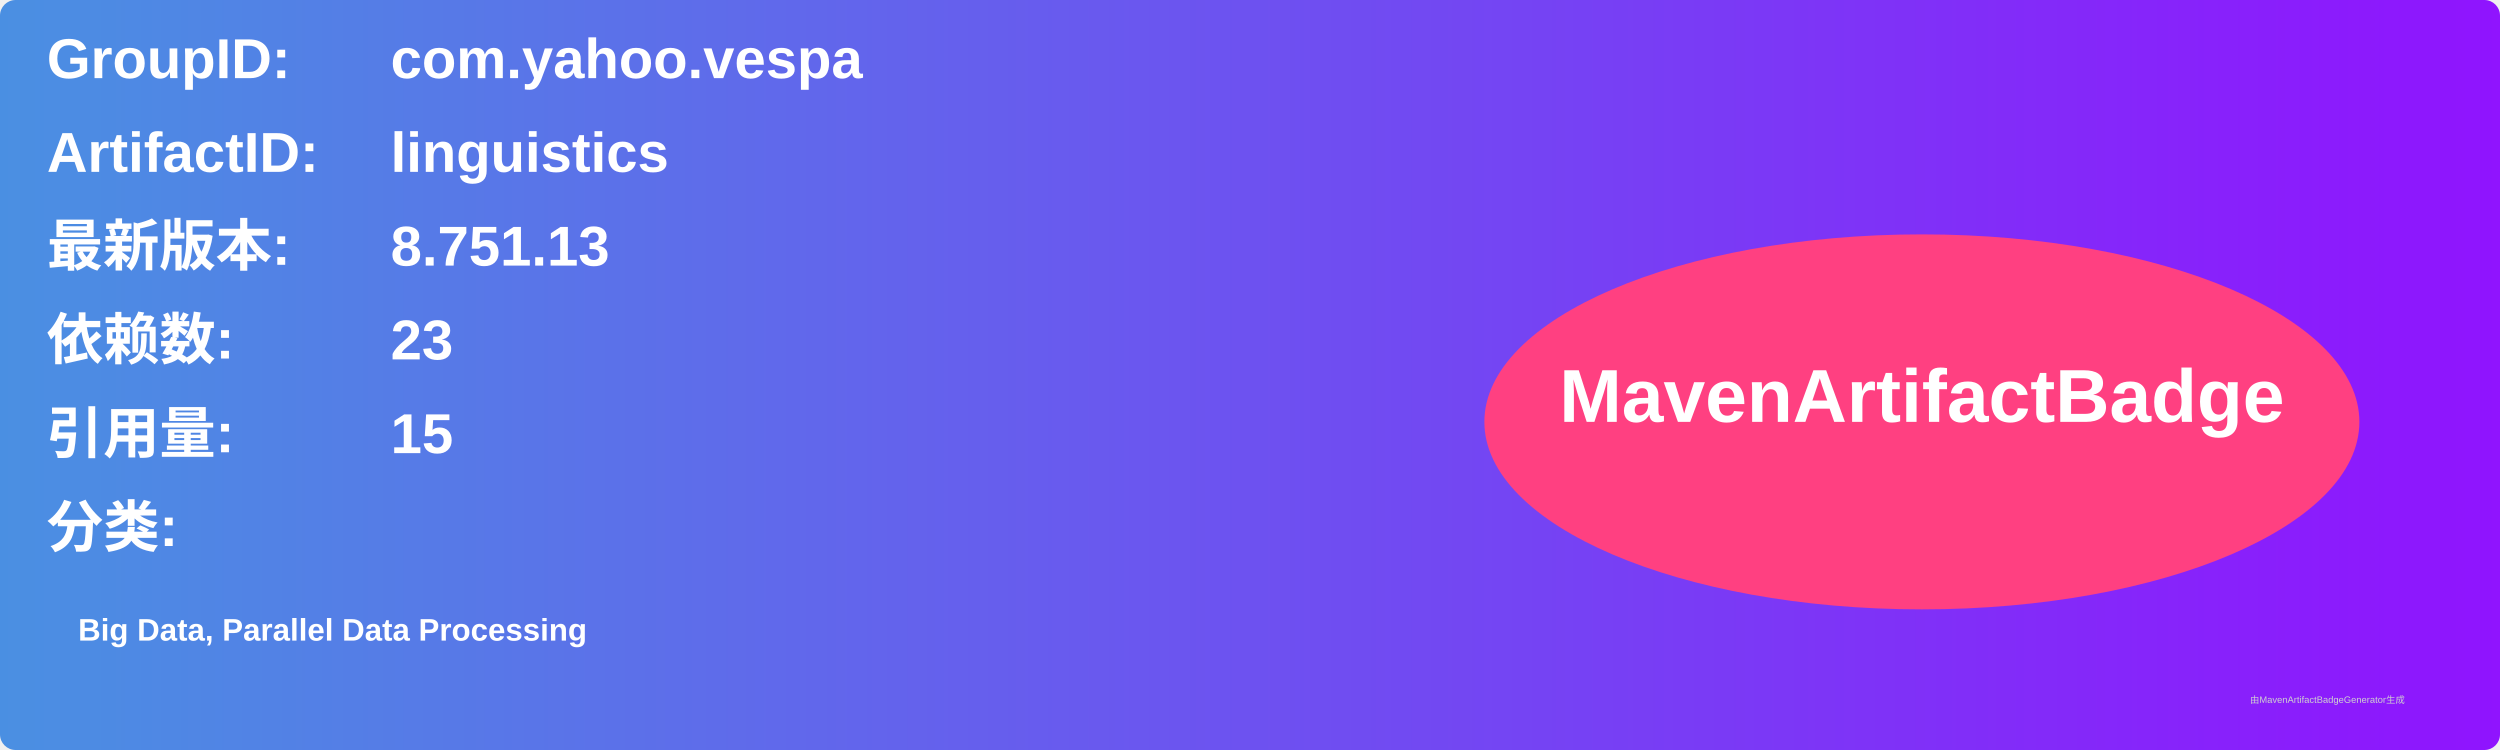
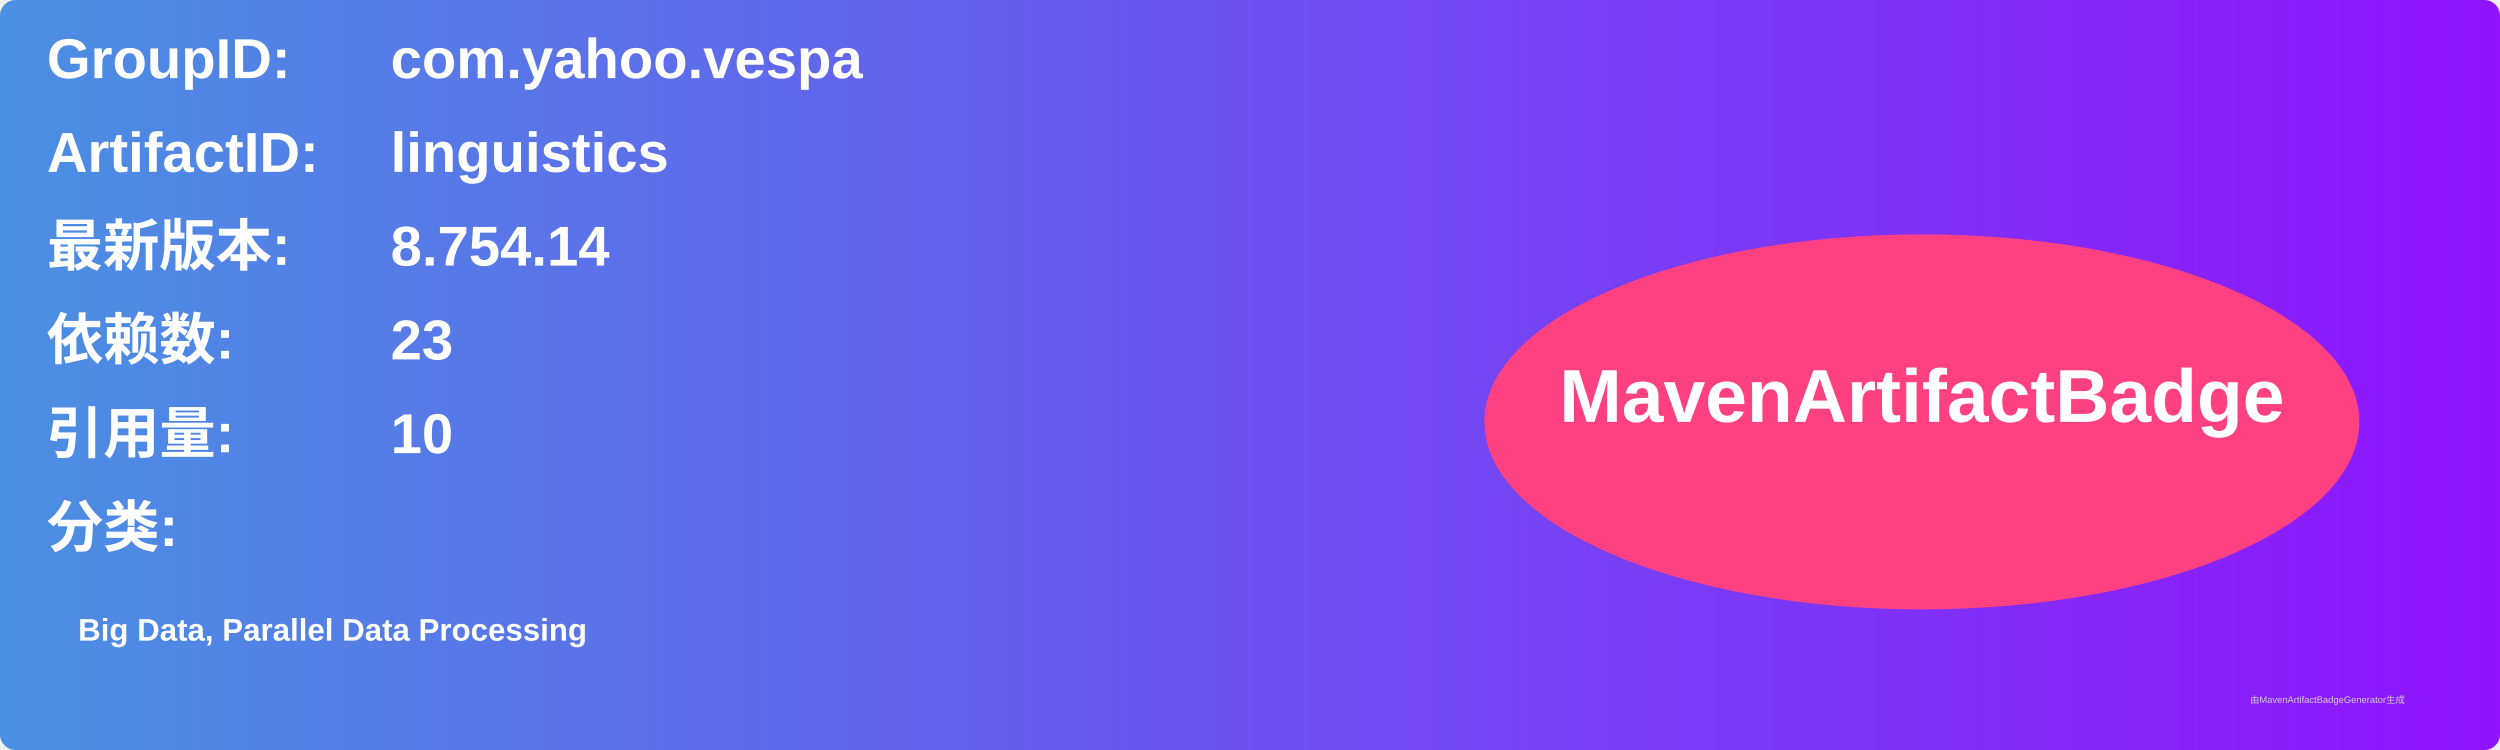
<svg xmlns="http://www.w3.org/2000/svg" width="800" height="240" viewBox="0 0 800 240">
  <linearGradient id="grad" x1="0%" y1="0%" x2="100%" y2="0%">
    <stop offset="0%" stop-color="#4a90e2" />
    <stop offset="100%" stop-color="#9013fe" />
  </linearGradient>
  <rect width="100%" height="100%" rx="5" ry="5" fill="url(#grad)" />
  <g transform="translate(15, 15)">
    <text x="0" y="10" font-family="Arial" font-size="18" fill="white" font-weight="bold" width="260">GroupID:</text>
    <text x="110" y="10" font-family="Arial" font-size="18" fill="white" font-weight="bold" width="460">com.yahoo.vespa</text>
    <text x="0" y="40" font-family="Arial" font-size="18" fill="white" font-weight="bold" width="260">ArtifactID:</text>
    <text x="110" y="40" font-family="Arial" font-size="18" fill="white" font-weight="bold" width="460">linguistics</text>
    <text x="0" y="70" font-family="Arial" font-size="18" fill="white" font-weight="bold">最新版本:</text>
    <text x="110" y="70" font-family="Arial" font-size="18" fill="white" font-weight="bold">
-       <tspan font-weight="bold">8.751.13</tspan>
+       <tspan font-weight="bold">8.754.14</tspan>
    </text>
    <text x="0" y="100" font-family="Arial" font-size="18" fill="white" font-weight="bold">依赖数: </text>
    <text x="110" y="100" font-family="Arial" font-size="18" fill="white">
      <tspan font-weight="bold">23</tspan>
    </text>
    <text x="0" y="130" font-family="Arial" font-size="18" fill="white" font-weight="bold">引用量: </text>
    <text x="110" y="130" font-family="Arial" font-size="18" fill="white">
-       <tspan font-weight="bold">15</tspan>
+       <tspan font-weight="bold">10</tspan>
    </text>
    <text x="0" y="160" font-family="Arial" font-size="18" fill="white" font-weight="bold">分类:</text>
    <text x="10" y="190" font-family="Arial" font-size="10" fill="white">
      <tspan font-weight="bold">Big Data, Parallel Data Processing</tspan>
    </text>
    <ellipse cx="600" cy="120" rx="140" ry="60" fill="#ff4081" />
    <text x="600" y="120" text-anchor="middle" font-family="Arial" font-size="24" fill="white" font-weight="bold">MavenArtifactBadge</text>
  </g>
  <text x="720" y="225" font-family="Arial" font-size="3" fill="#d0d0d0">由MavenArtifactBadgeGenerator生成</text>
</svg>
